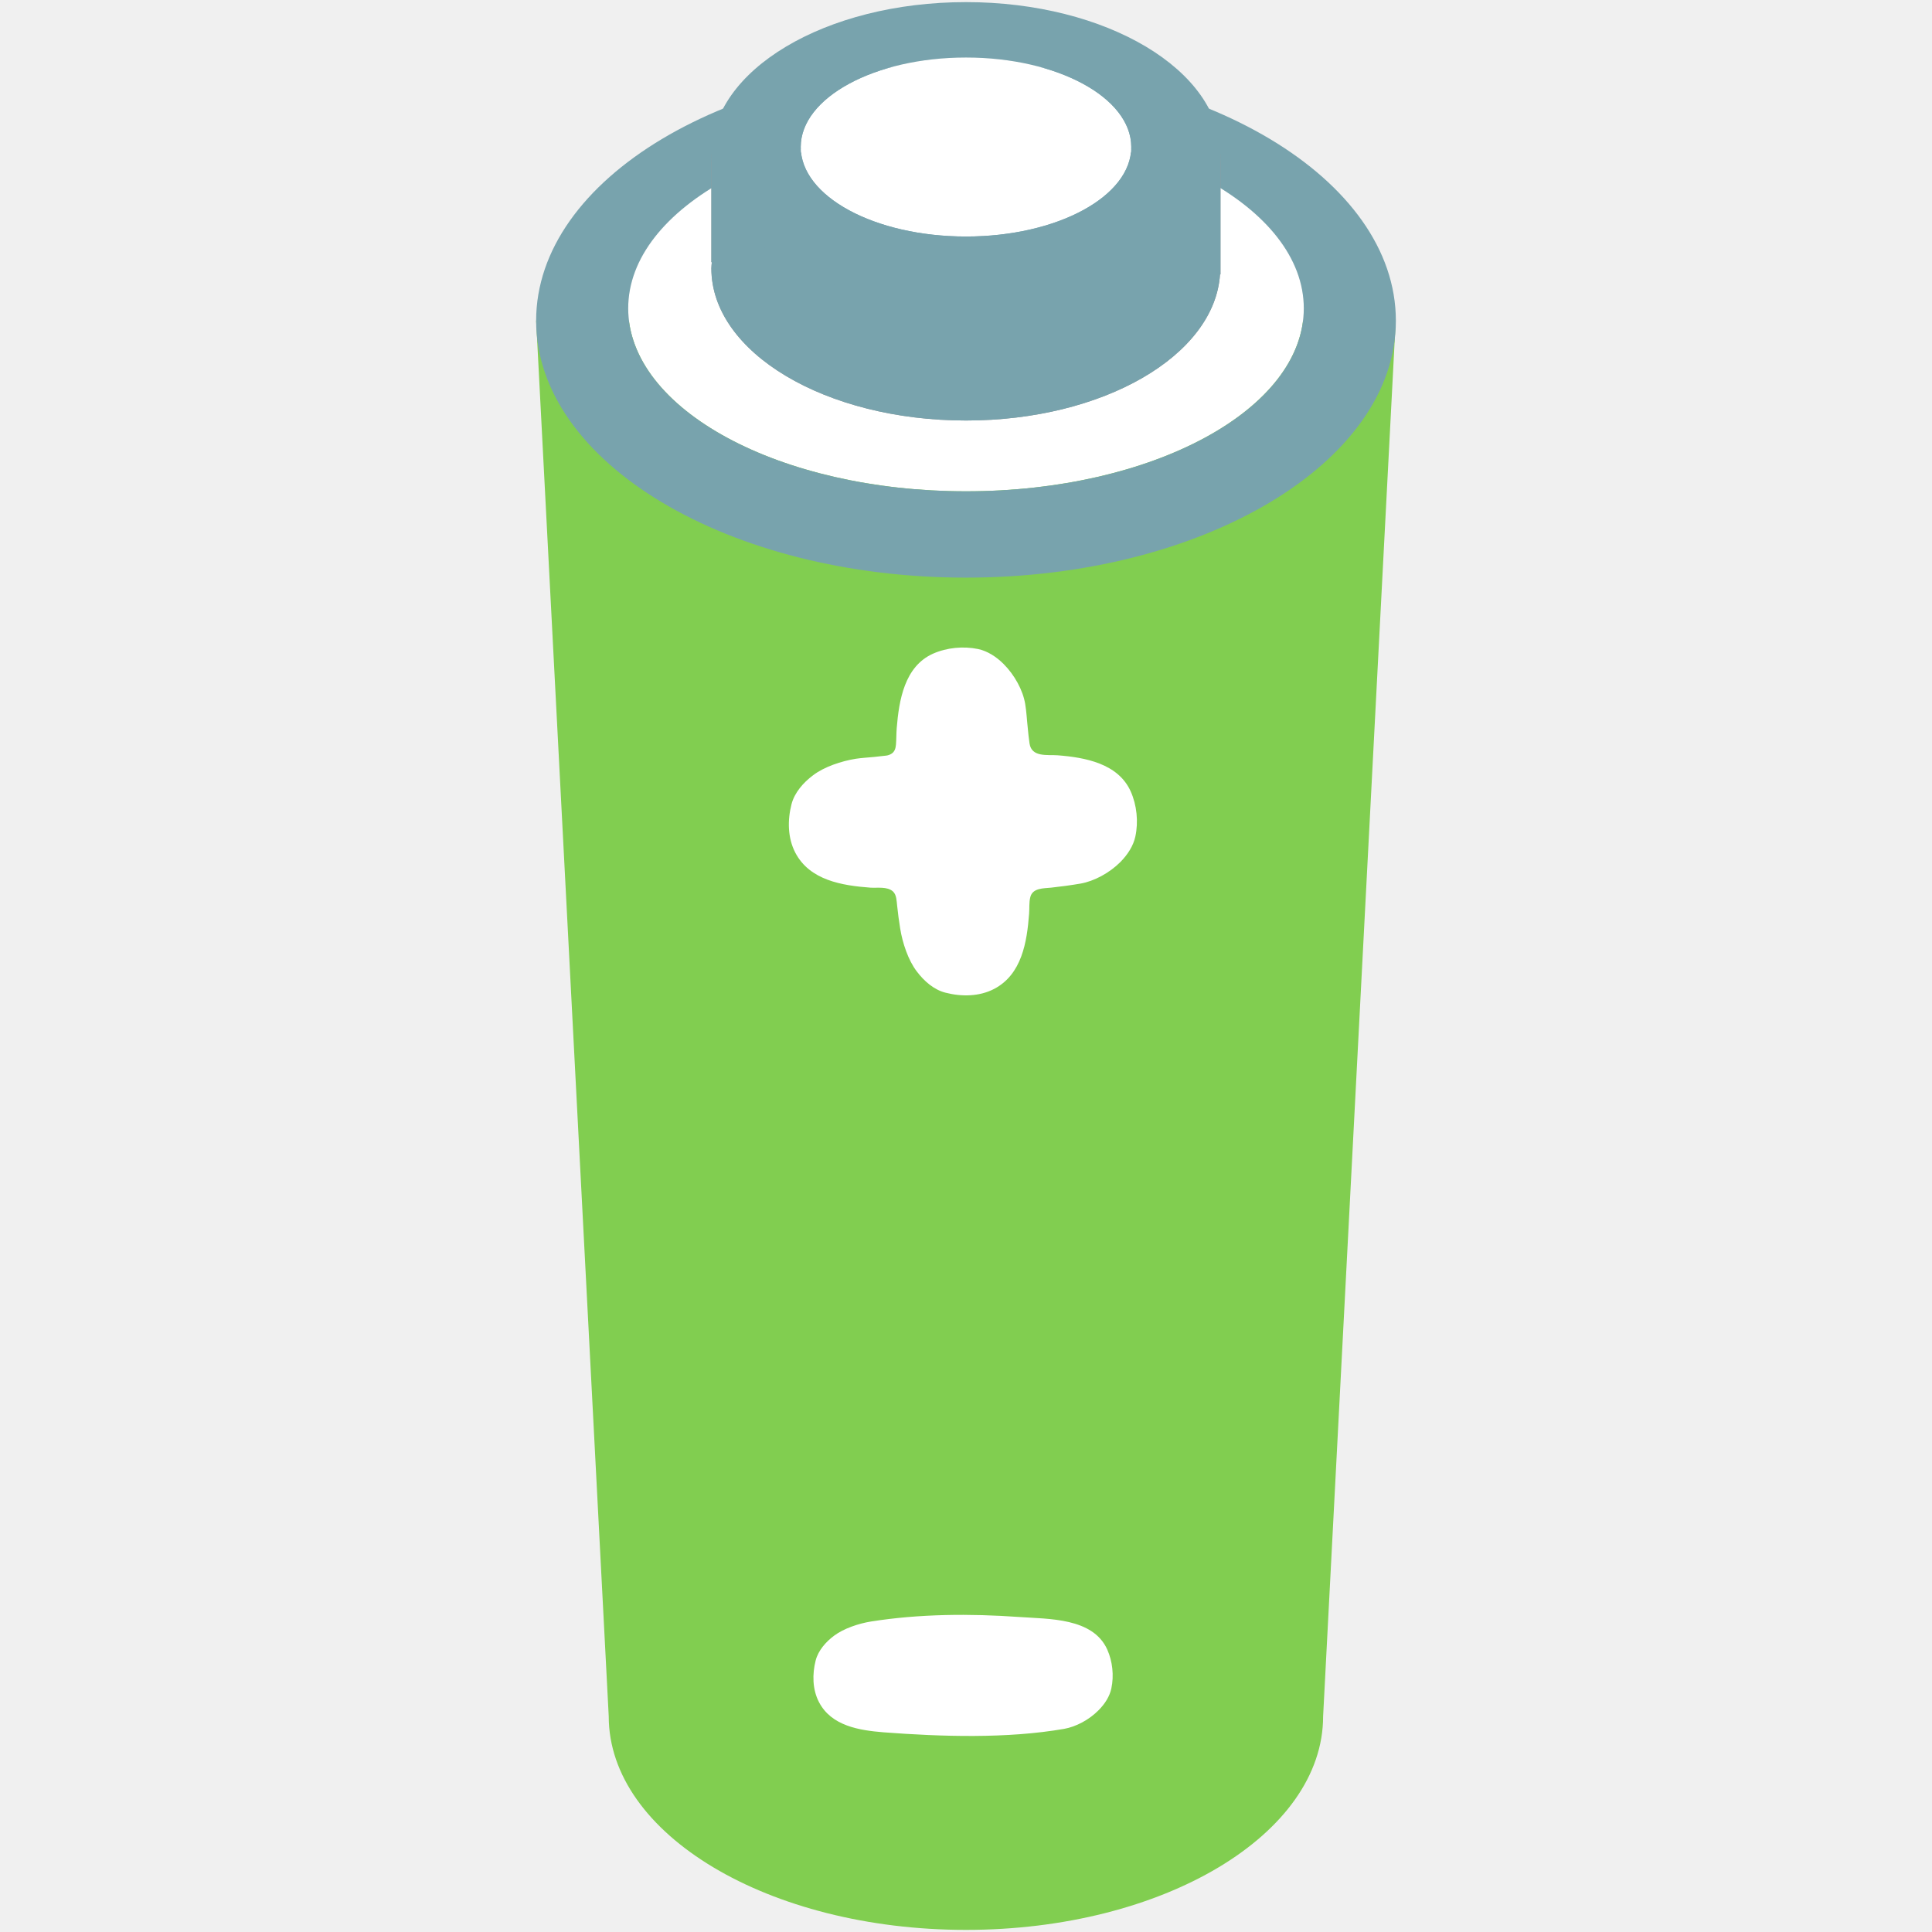
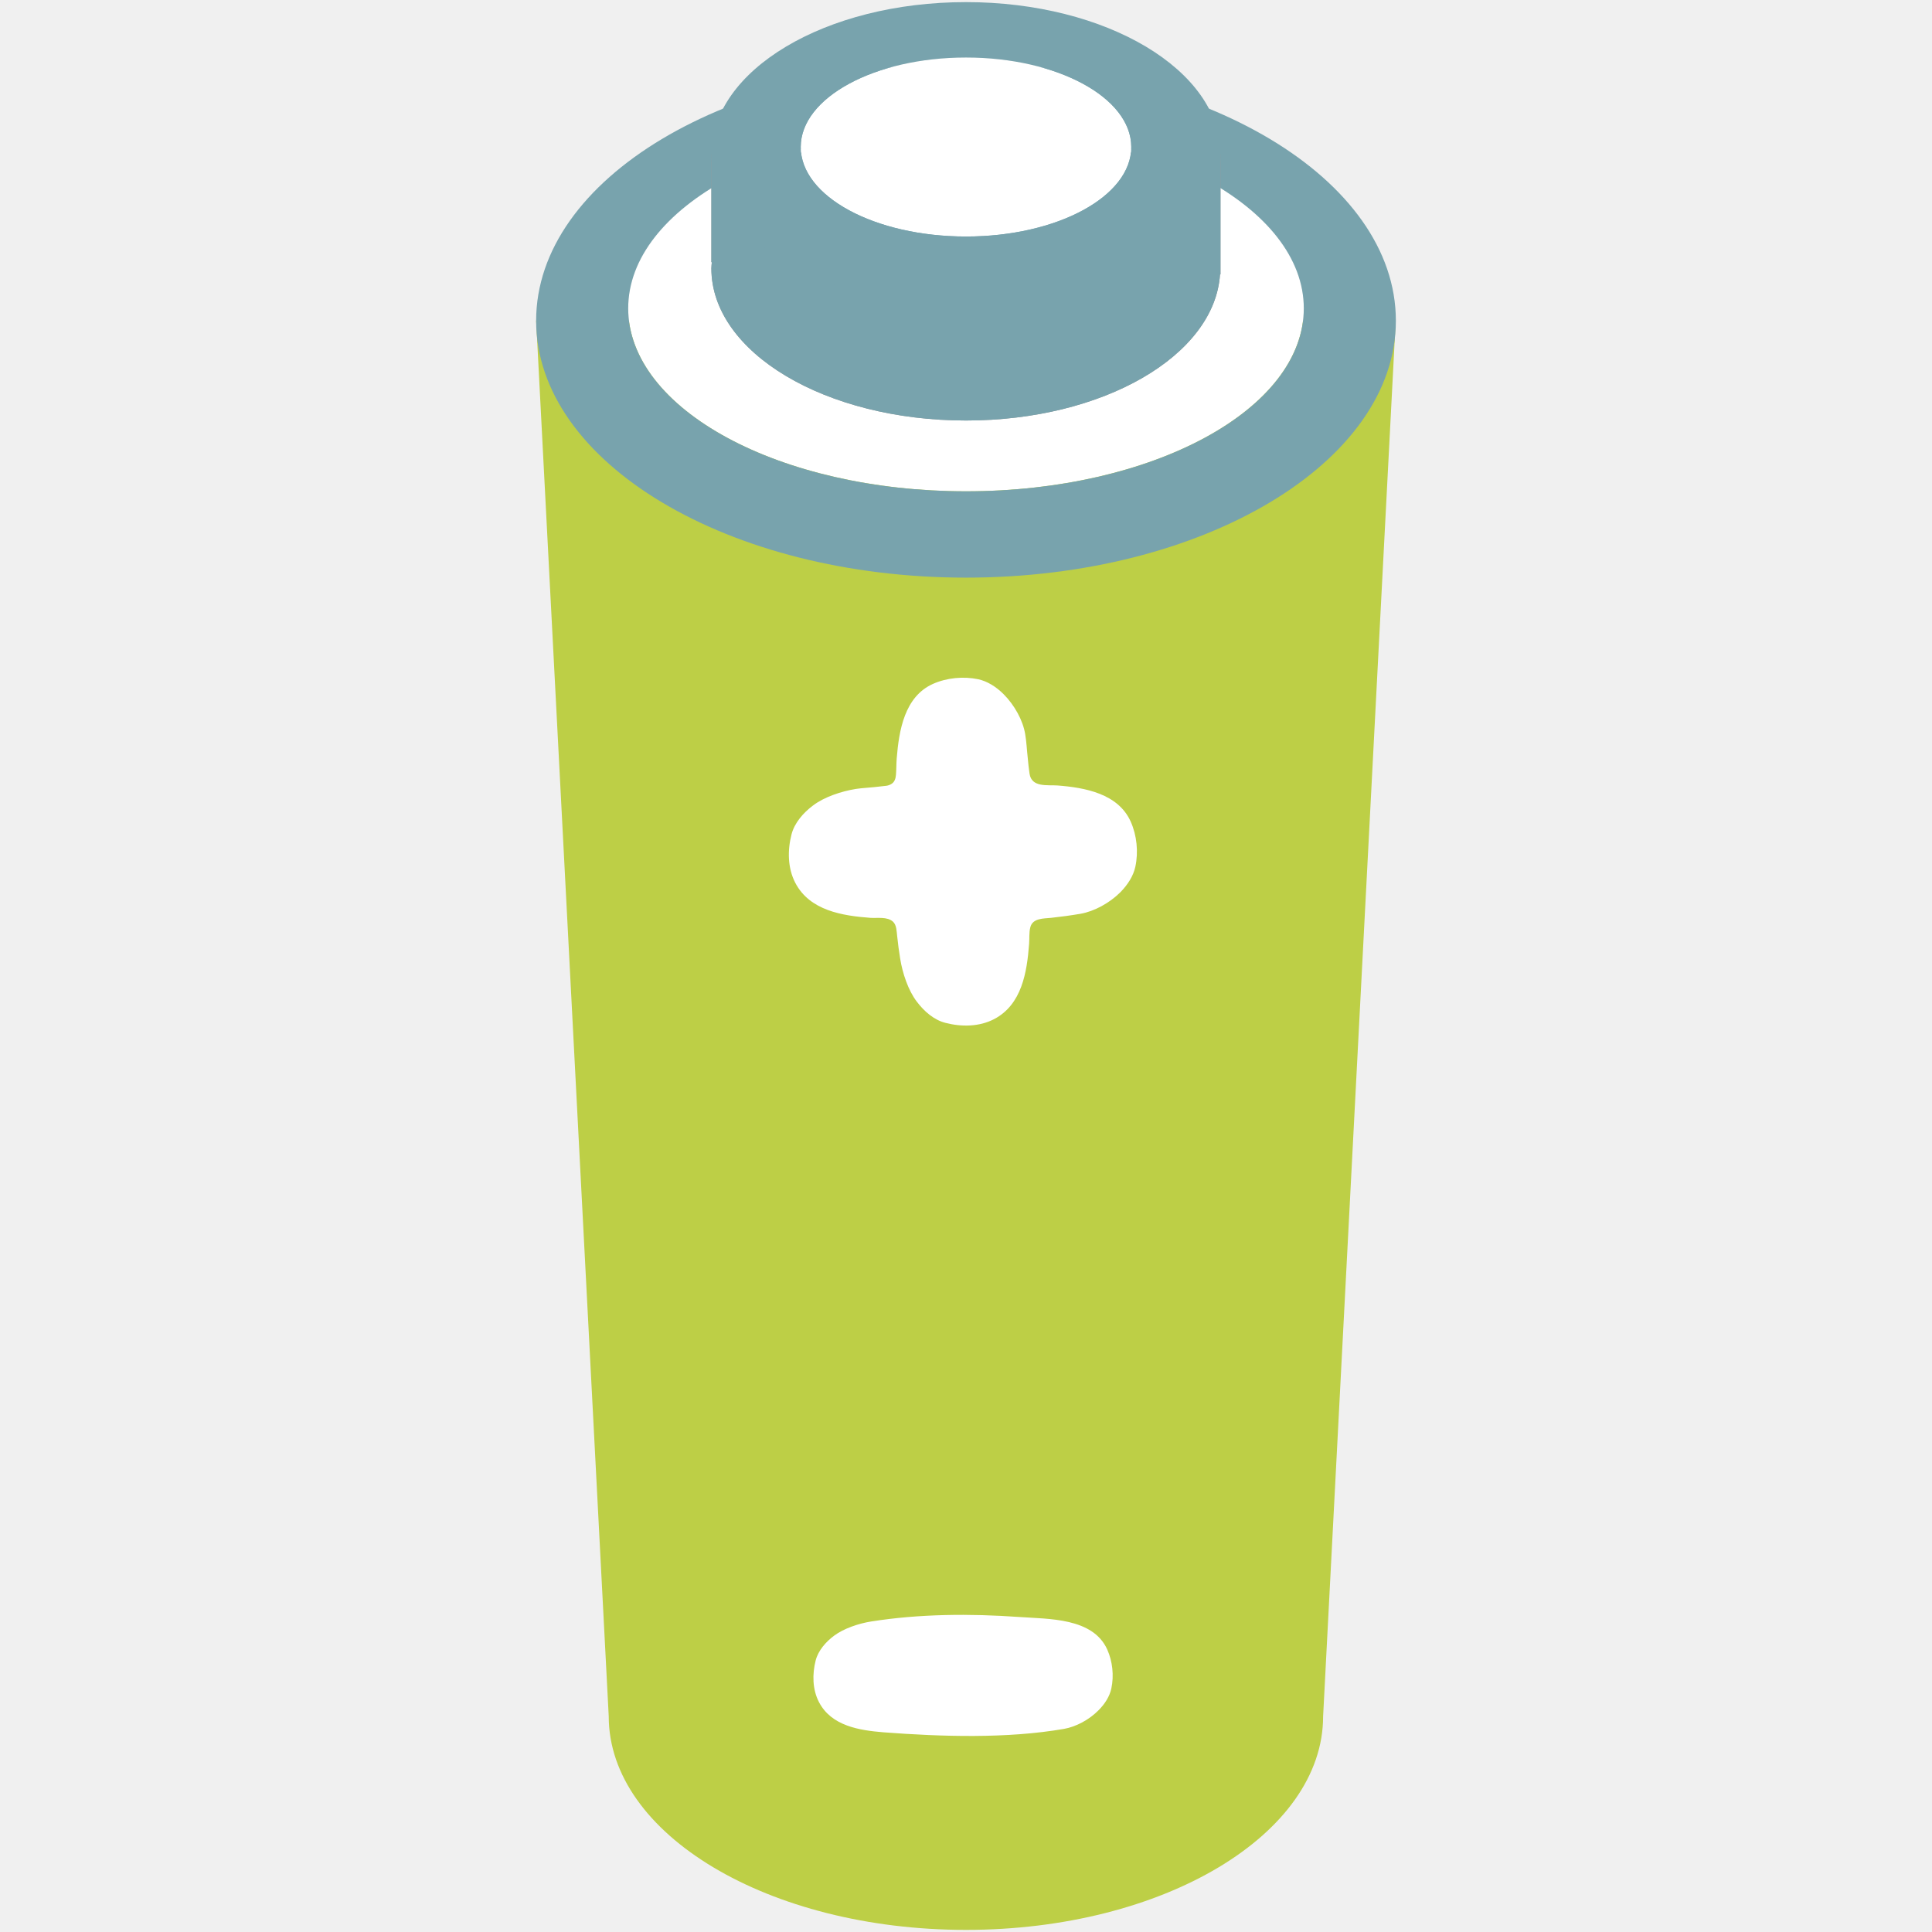
- <svg xmlns="http://www.w3.org/2000/svg" width="100%" height="100%" viewBox="0 0 128 128" version="1.1" xml:space="preserve" style="fill-rule:evenodd;clip-rule:evenodd;stroke-linejoin:round;stroke-miterlimit:2;">
-   <path d="M35.52,21.24L40.33,113.71C40.33,121.53 50.93,127.86 64,127.86C77.07,127.86 87.66,121.53 87.66,113.71L92.47,21.24L35.52,21.24Z" style="fill:rgb(129,206,80);fill-rule:nonzero;" />
-   <ellipse cx="64" cy="20.43" rx="22.38" ry="12.12" style="fill:white;" />
-   <path d="M64,4.22C48.27,4.22 35.52,11.84 35.52,21.25C35.52,30.65 48.27,38.27 64,38.27C79.72,38.27 92.48,30.65 92.48,21.25C92.48,11.84 79.72,4.22 64,4.22ZM64,32.55C51.64,32.55 41.62,27.12 41.62,20.43C41.62,13.74 51.64,8.31 64,8.31C76.36,8.31 86.38,13.74 86.38,20.43C86.38,27.13 76.36,32.55 64,32.55Z" style="fill:rgb(120,163,173);fill-rule:nonzero;" />
-   <path d="M75.13,10.22C72.16,8.65 68.27,7.7 64,7.7C59.73,7.7 55.84,8.65 52.87,10.22L47.13,10.22L47.13,17.37L47.16,17.37C47.15,17.51 47.13,17.64 47.13,17.78C47.13,23.35 54.68,27.86 64,27.86C73.09,27.86 80.47,23.56 80.83,18.18L80.86,18.18L80.86,10.21L75.13,10.21L75.13,10.22Z" style="fill:rgb(153,153,153);fill-rule:nonzero;" />
-   <path d="M75.13,10.22C72.16,8.65 68.27,7.7 64,7.7C59.73,7.7 55.84,8.65 52.87,10.22L47.13,10.22L47.13,17.37L47.16,17.37C47.15,17.51 47.13,17.64 47.13,17.78C47.13,23.35 54.68,27.86 64,27.86C73.09,27.86 80.47,23.56 80.83,18.18L80.86,18.18L80.86,10.21L75.13,10.21L75.13,10.22Z" style="fill:rgb(120,163,173);fill-rule:nonzero;" />
-   <ellipse cx="64" cy="9.74" rx="10.95" ry="5.93" style="fill:white;" />
-   <path d="M64,0.14C54.68,0.14 47.13,4.65 47.13,10.23C47.13,15.8 54.68,20.31 64,20.31C73.31,20.31 80.87,15.8 80.87,10.23C80.87,4.65 73.31,0.14 64,0.14ZM64,15.67C57.95,15.67 53.05,13.02 53.05,9.74C53.05,6.46 57.95,3.81 64,3.81C70.05,3.81 74.95,6.46 74.95,9.74C74.95,13.01 70.05,15.67 64,15.67Z" style="fill:rgb(120,163,173);fill-rule:nonzero;" />
-   <path d="M74.91,52.43C74.08,50.58 71.88,50.18 70.07,50.04C69.4,49.99 68.35,50.19 68.21,49.26C68.16,48.91 68.12,48.56 68.09,48.21C68.03,47.68 68.01,47.15 67.92,46.63C67.77,45.73 67.22,44.72 66.49,43.99C66,43.5 65.41,43.13 64.8,43C63.83,42.8 62.73,42.9 61.81,43.31C59.92,44.16 59.56,46.4 59.41,48.24C59.38,48.61 59.39,48.97 59.36,49.33C59.34,49.58 59.27,49.82 59.04,49.95C58.942,50.007 58.833,50.045 58.72,50.06L57.91,50.15C57.51,50.19 57.1,50.21 56.7,50.27C55.76,50.42 54.6,50.8 53.86,51.37C53.22,51.85 52.64,52.51 52.44,53.28C52.17,54.33 52.18,55.51 52.69,56.49C53.65,58.33 55.8,58.67 57.67,58.81C58.13,58.84 58.78,58.72 59.16,59.06C59.41,59.29 59.4,59.71 59.44,60.02C59.49,60.52 59.56,61.02 59.64,61.52C59.79,62.46 60.17,63.62 60.74,64.36C61.22,65 61.88,65.58 62.65,65.77C63.7,66.04 64.88,66.03 65.86,65.52C67.7,64.56 68.04,62.41 68.18,60.54C68.21,60.19 68.17,59.78 68.26,59.44C68.41,58.82 69.15,58.86 69.63,58.81C70.28,58.74 70.94,58.65 71.59,58.54C72.49,58.38 73.5,57.84 74.23,57.11C74.72,56.61 75.09,56.03 75.22,55.42C75.43,54.45 75.32,53.34 74.91,52.43ZM72.78,113.31C73.2,112.89 73.52,112.39 73.63,111.86C73.81,111.02 73.71,110.07 73.36,109.29C72.41,107.17 69.48,107.27 67.53,107.13C64.28,106.9 60.92,106.92 57.7,107.43C56.89,107.56 55.9,107.89 55.26,108.37C54.71,108.78 54.21,109.35 54.04,110.01C53.81,110.91 53.82,111.93 54.26,112.77C55.08,114.35 56.93,114.64 58.54,114.77C62.36,115.06 66.72,115.2 70.51,114.54C71.29,114.4 72.16,113.94 72.78,113.31Z" style="fill:white;fill-rule:nonzero;" />
+ <svg xmlns="http://www.w3.org/2000/svg" width="100%" height="100%" viewBox="0 0 128 128" version="1.1" xml:space="preserve" style="fill-rule:evenodd;clip-rule:evenodd;stroke-linejoin:round;stroke-miterlimit:2;" id="svg6">
+   <defs id="defs6" />
+   <path d="M35.52,21.24L40.33,113.71C40.33,121.53 50.93,127.86 64,127.86C77.07,127.86 87.66,121.53 87.66,113.71L92.47,21.24L35.52,21.24Z" style="fill:#bdcf46;fill-rule:nonzero" id="path1" />
+   <ellipse cx="64" cy="20.43" rx="22.38" ry="12.12" style="fill:white;" id="ellipse1" />
+   <path d="M64,4.22C48.27,4.22 35.52,11.84 35.52,21.25C35.52,30.65 48.27,38.27 64,38.27C79.72,38.27 92.48,30.65 92.48,21.25C92.48,11.84 79.72,4.22 64,4.22ZM64,32.55C51.64,32.55 41.62,27.12 41.62,20.43C41.62,13.74 51.64,8.31 64,8.31C76.36,8.31 86.38,13.74 86.38,20.43C86.38,27.13 76.36,32.55 64,32.55Z" style="fill:rgb(120,163,173);fill-rule:nonzero;" id="path2" />
+   <path d="M75.13,10.22C72.16,8.65 68.27,7.7 64,7.7C59.73,7.7 55.84,8.65 52.87,10.22L47.13,10.22L47.13,17.37L47.16,17.37C47.15,17.51 47.13,17.64 47.13,17.78C47.13,23.35 54.68,27.86 64,27.86C73.09,27.86 80.47,23.56 80.83,18.18L80.86,18.18L80.86,10.21L75.13,10.21L75.13,10.22Z" style="fill:rgb(153,153,153);fill-rule:nonzero;" id="path3" />
+   <path d="M75.13,10.22C72.16,8.65 68.27,7.7 64,7.7C59.73,7.7 55.84,8.65 52.87,10.22L47.13,10.22L47.13,17.37L47.16,17.37C47.15,17.51 47.13,17.64 47.13,17.78C47.13,23.35 54.68,27.86 64,27.86C73.09,27.86 80.47,23.56 80.83,18.18L80.86,18.18L80.86,10.21L75.13,10.21L75.13,10.22Z" style="fill:rgb(120,163,173);fill-rule:nonzero;" id="path4" />
+   <ellipse cx="64" cy="9.74" rx="10.95" ry="5.93" style="fill:white;" id="ellipse4" />
+   <path d="M64,0.14C54.68,0.14 47.13,4.65 47.13,10.23C47.13,15.8 54.68,20.31 64,20.31C73.31,20.31 80.87,15.8 80.87,10.23C80.87,4.65 73.31,0.14 64,0.14ZM64,15.67C57.95,15.67 53.05,13.02 53.05,9.74C53.05,6.46 57.95,3.81 64,3.81C70.05,3.81 74.95,6.46 74.95,9.74C74.95,13.01 70.05,15.67 64,15.67Z" style="fill:rgb(120,163,173);fill-rule:nonzero;" id="path5" />
+   <path d="m 74.91,54.43 c -0.83,-1.85 -3.03,-2.25 -4.84,-2.39 -0.67,-0.05 -1.72,0.15 -1.86,-0.78 -0.05,-0.35 -0.09,-0.7 -0.12,-1.05 -0.06,-0.53 -0.08,-1.06 -0.17,-1.58 -0.15,-0.9 -0.7,-1.91 -1.43,-2.64 C 66,45.5 65.41,45.13 64.8,45 c -0.97,-0.2 -2.07,-0.1 -2.99,0.31 -1.89,0.85 -2.25,3.09 -2.4,4.93 -0.03,0.37 -0.02,0.73 -0.05,1.09 -0.02,0.25 -0.09,0.49 -0.32,0.62 -0.098,0.057 -0.207,0.095 -0.32,0.11 l -0.81,0.09 c -0.4,0.04 -0.81,0.06 -1.21,0.12 -0.94,0.15 -2.1,0.53 -2.84,1.1 -0.64,0.48 -1.22,1.14 -1.42,1.91 -0.27,1.05 -0.26,2.23 0.25,3.21 0.96,1.84 3.11,2.18 4.98,2.32 0.46,0.03 1.11,-0.09 1.49,0.25 0.25,0.23 0.24,0.65 0.28,0.96 0.05,0.5 0.12,1 0.2,1.5 0.15,0.94 0.53,2.1 1.1,2.84 0.48,0.64 1.14,1.22 1.91,1.41 1.05,0.27 2.23,0.26 3.21,-0.25 1.84,-0.96 2.18,-3.11 2.32,-4.98 0.03,-0.35 -0.01,-0.76 0.08,-1.1 0.15,-0.62 0.89,-0.58 1.37,-0.63 0.65,-0.07 1.31,-0.16 1.96,-0.27 0.9,-0.16 1.91,-0.7 2.64,-1.43 0.49,-0.5 0.86,-1.08 0.99,-1.69 0.21,-0.97 0.1,-2.08 -0.31,-2.99 z m -2.13,58.88 c 0.42,-0.42 0.74,-0.92 0.85,-1.45 0.18,-0.84 0.08,-1.79 -0.27,-2.57 -0.95,-2.12 -3.88,-2.02 -5.83,-2.16 -3.25,-0.23 -6.61,-0.21 -9.83,0.3 -0.81,0.13 -1.8,0.46 -2.44,0.94 -0.55,0.41 -1.05,0.98 -1.22,1.64 -0.23,0.9 -0.22,1.92 0.22,2.76 0.82,1.58 2.67,1.87 4.28,2 3.82,0.29 8.18,0.43 11.97,-0.23 0.78,-0.14 1.65,-0.6 2.27,-1.23 z" style="fill:#ffffff;fill-rule:nonzero" id="path6" />
</svg>
